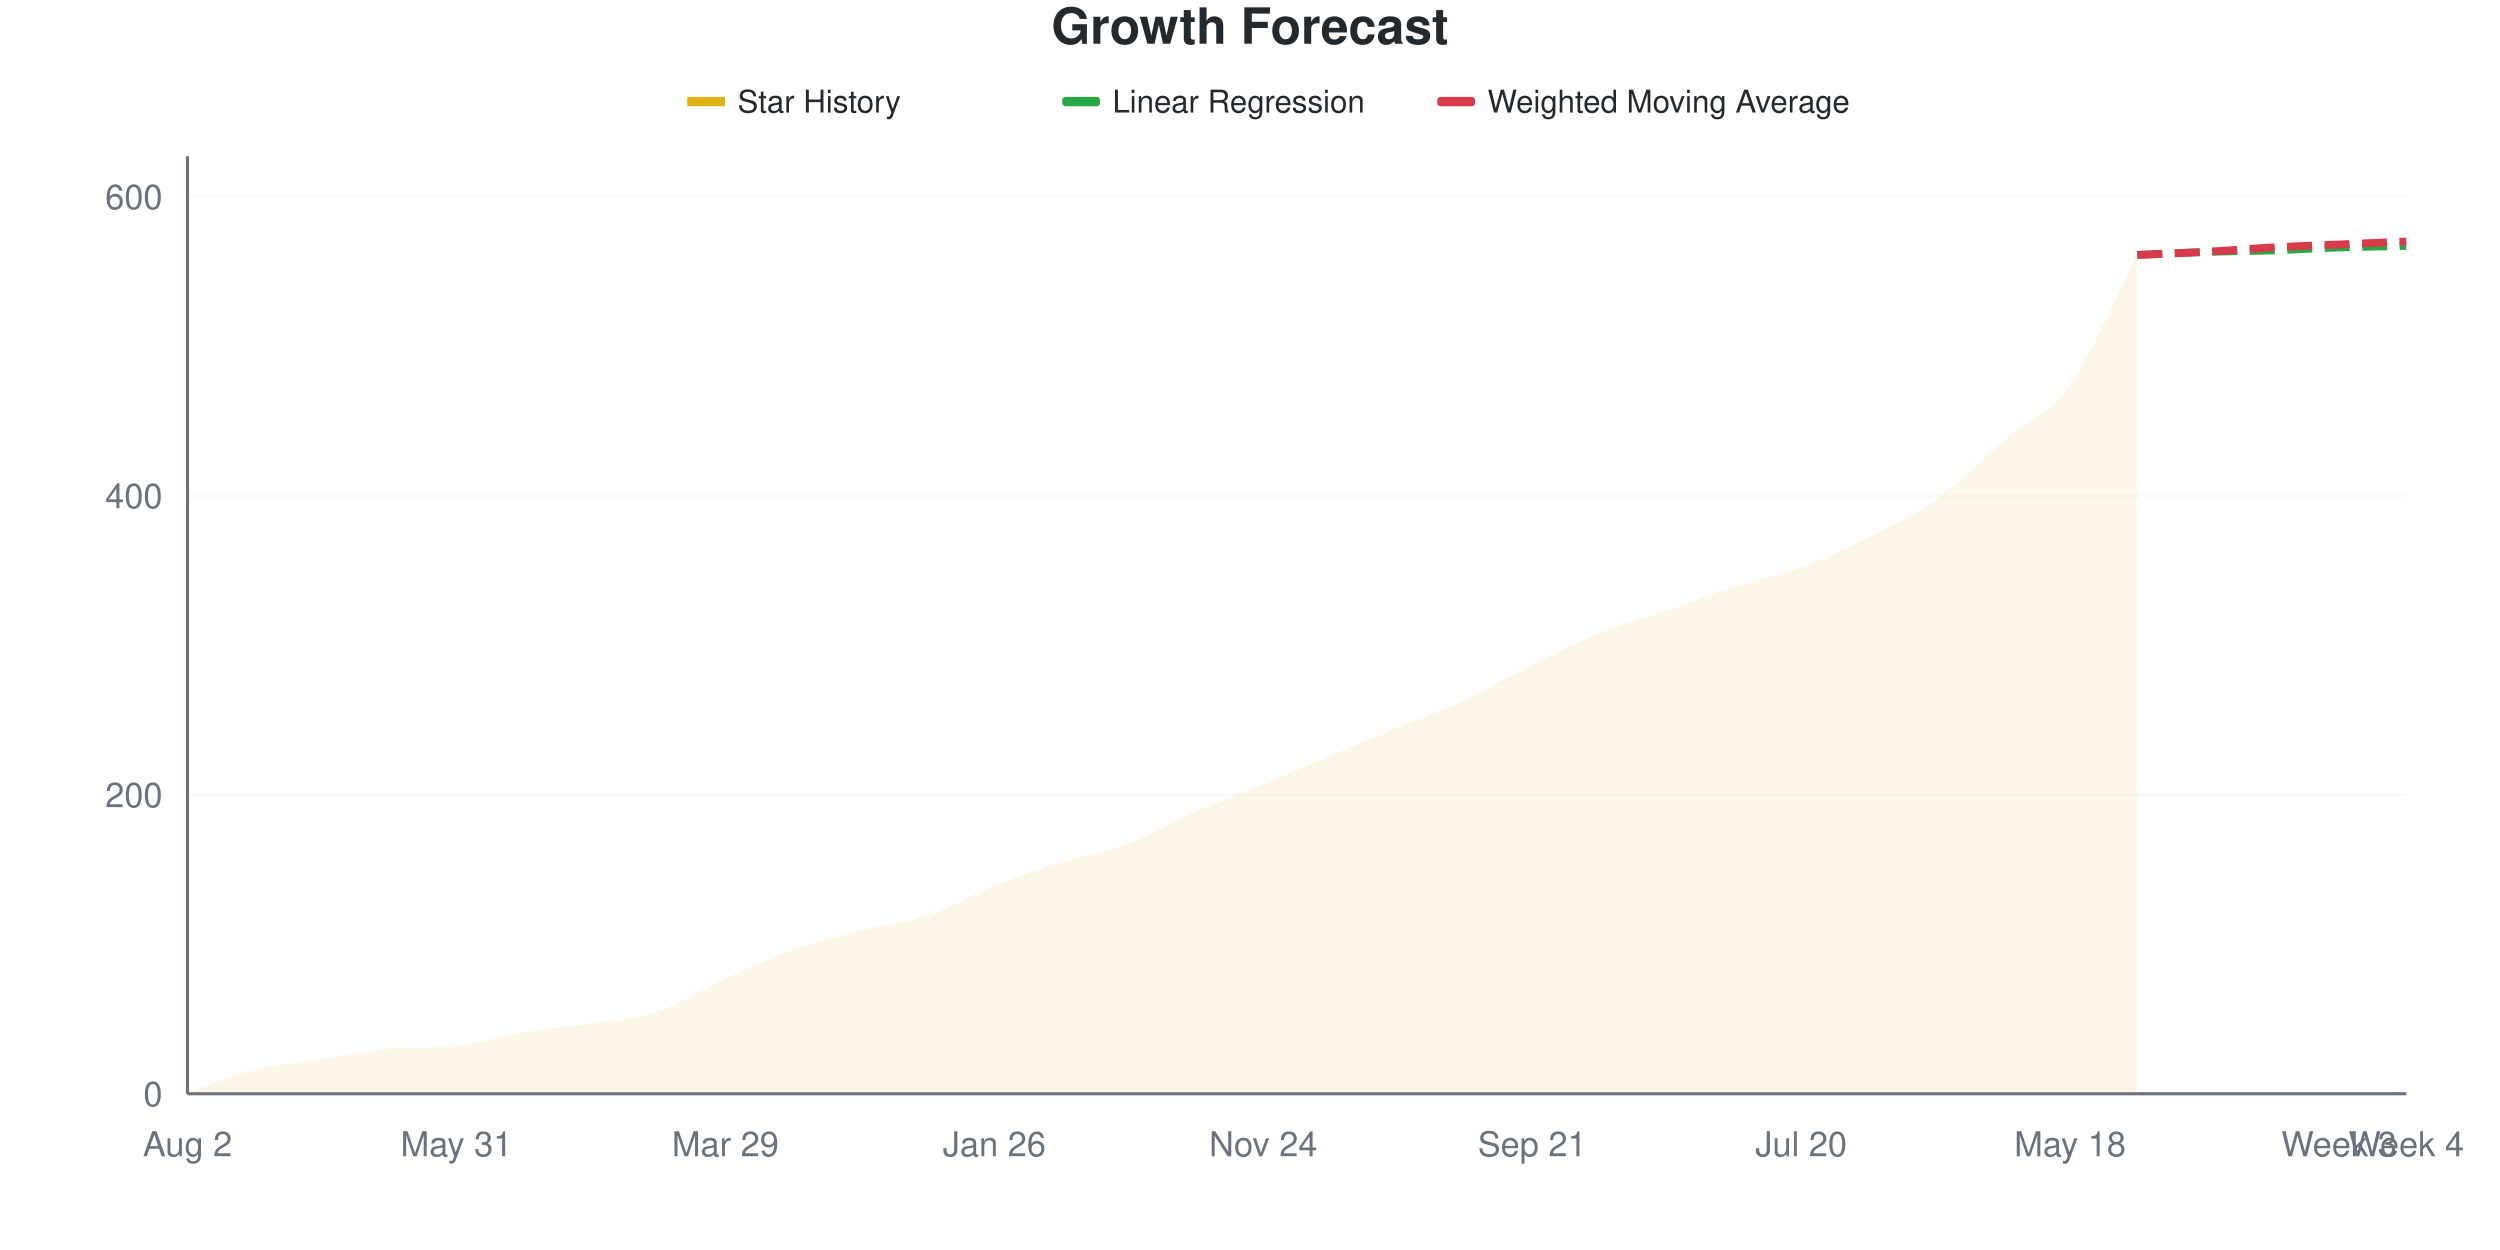
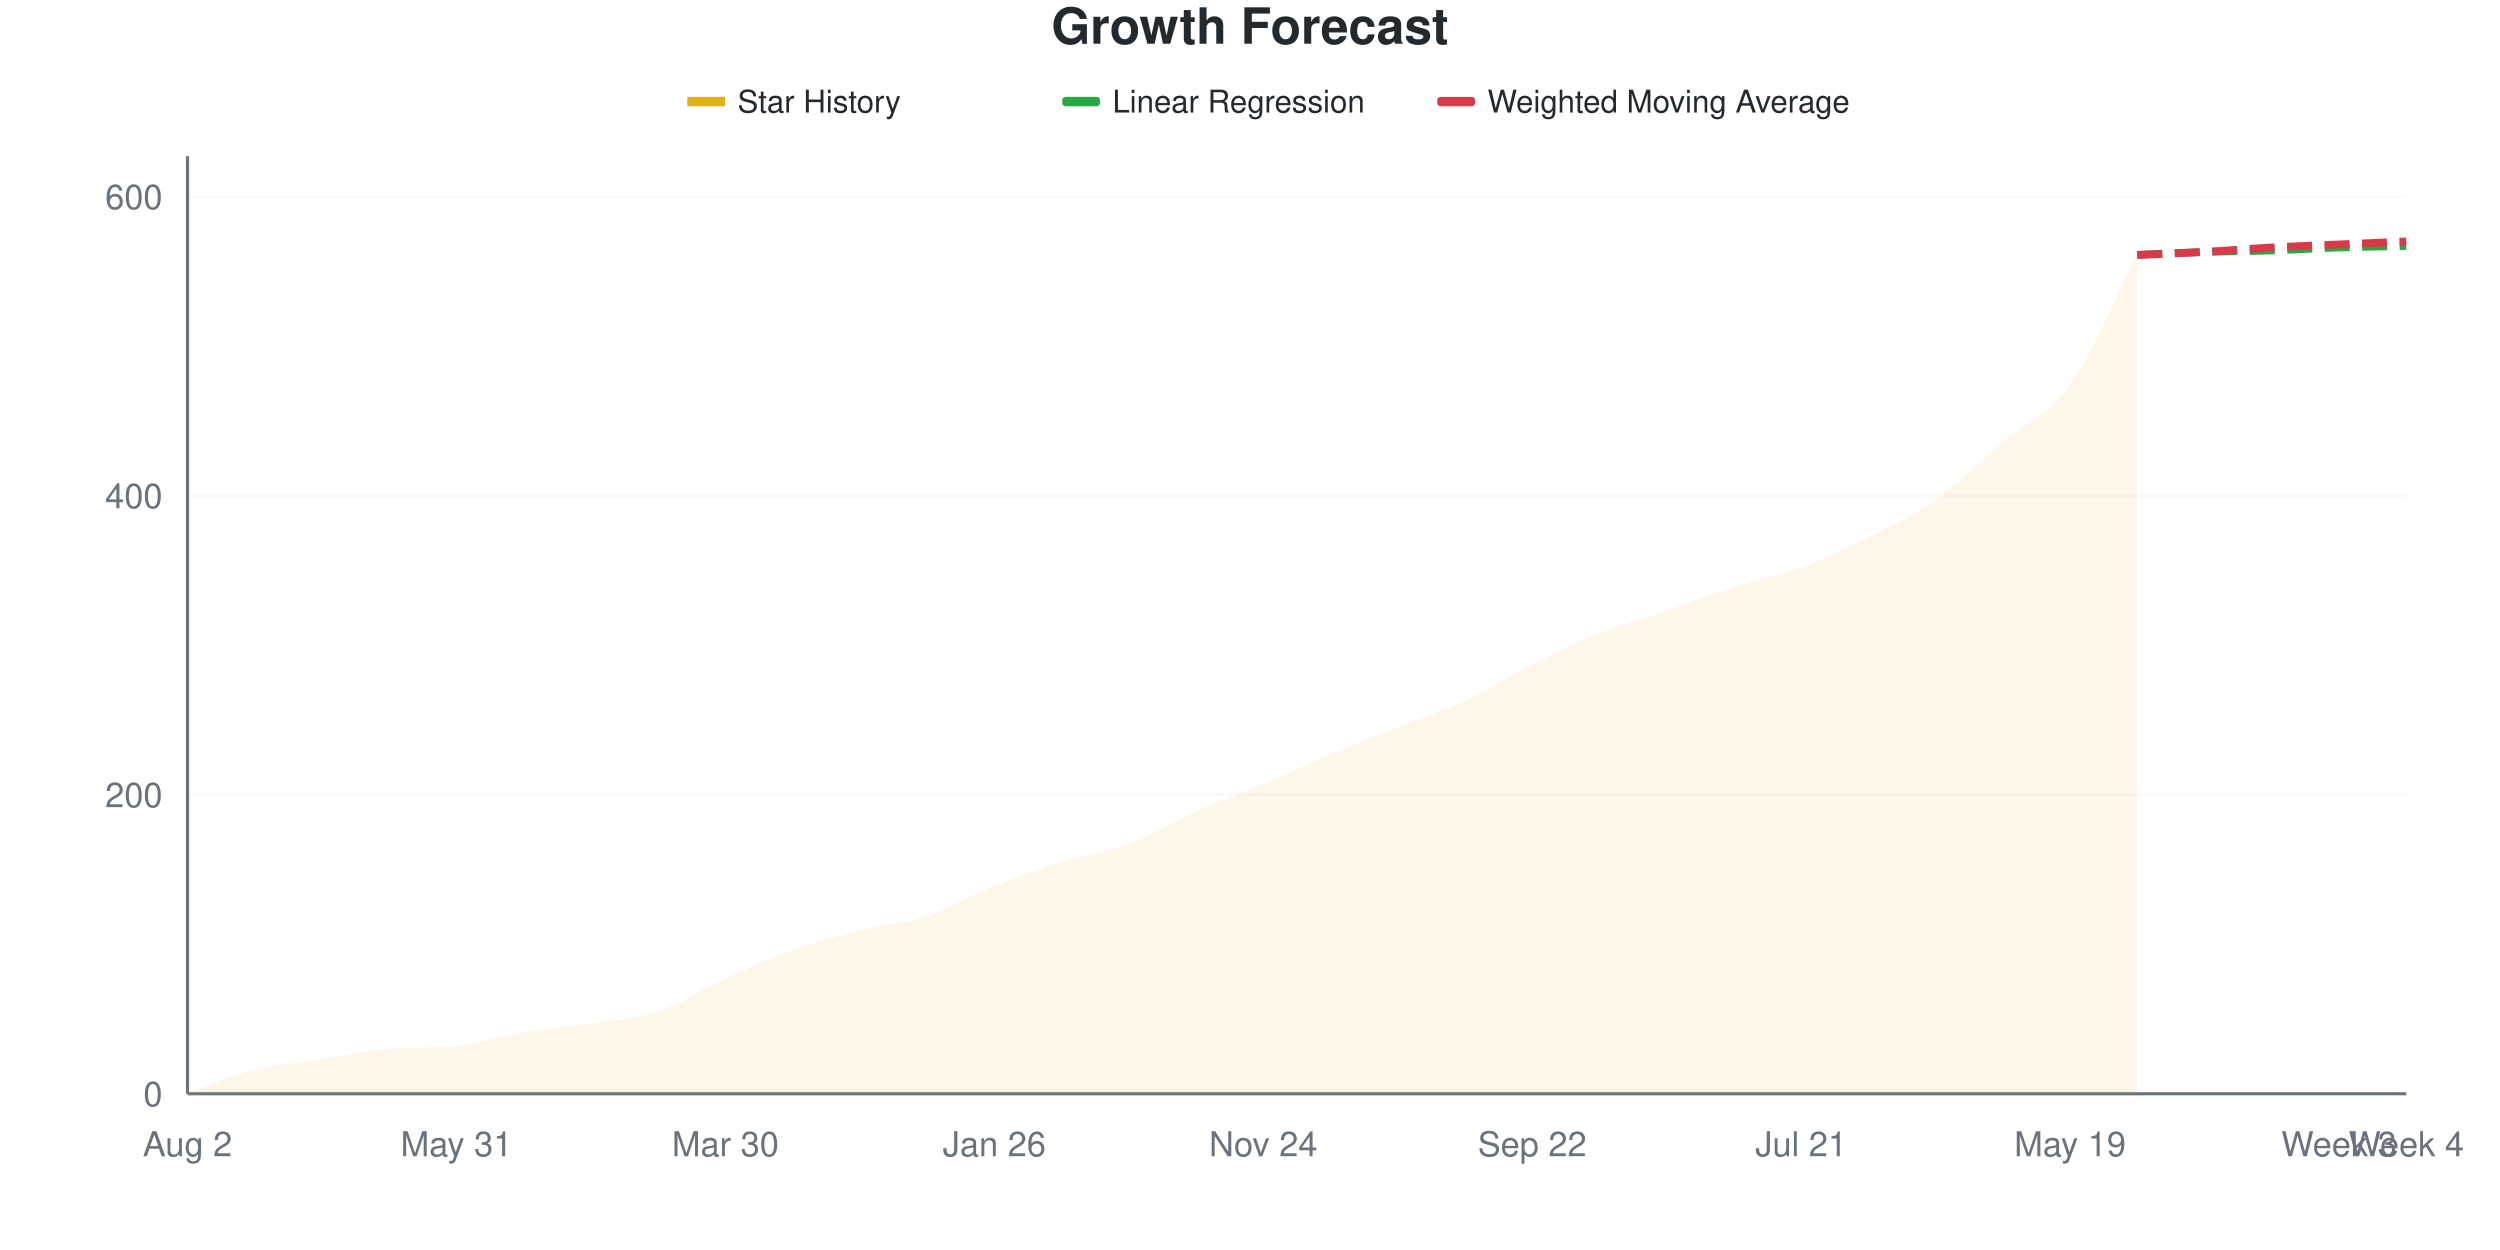
<svg xmlns="http://www.w3.org/2000/svg" viewBox="0 0 800 400" width="800" height="400">
  <style>
    @keyframes drawLine {
      to { stroke-dashoffset: 0; }
    }
    @keyframes fadeInPoint {
      from { opacity: 0; }
      to { opacity: 1; }
    }
    .data-line-0 {
      stroke-dasharray: 1049;
      stroke-dashoffset: 1049;
      animation: drawLine 2s ease-out forwards;
    }
    .data-point {
      opacity: 0;
      animation: fadeInPoint 0.5s ease-out forwards;
    }
    .chart-bg { fill: #fff; }
    .chart-text { fill: #24292e; }
    .chart-muted { fill: #6a737d; }
    .chart-grid { stroke: #eee; }
    .chart-axis { stroke: #6a737d; }
    @media (prefers-color-scheme: dark) {
      .chart-bg { fill: #0d1117; }
      .chart-text { fill: #e6edf3; }
      .chart-muted { fill: #8b949e; }
      .chart-grid { stroke: #21262d; }
      .chart-axis { stroke: #8b949e; }
    }
  </style>
  <rect width="800" height="400" class="chart-bg" />
  <text x="400" y="14" text-anchor="middle" class="chart-text" font-size="16" font-weight="bold" font-family="-apple-system, BlinkMacSystemFont, 'Segoe UI', Helvetica, Arial, sans-serif">Growth Forecast</text>
  <g class="legend">
    <rect x="220" y="31" width="12" height="3" fill="#dfb317" />
    <line x1="220" y1="32.5" x2="232" y2="32.5" stroke="#dfb317" stroke-width="2" />
    <text x="236" y="36" class="chart-text" font-size="10" font-family="-apple-system, BlinkMacSystemFont, 'Segoe UI', Helvetica, Arial, sans-serif">Star History</text>
    <rect x="340" y="31" width="12" height="3" fill="#28a745" rx="1" />
    <line x1="340" y1="32.5" x2="352" y2="32.5" stroke="#28a745" stroke-width="2" stroke-dasharray="4,2" />
    <text x="356" y="36" class="chart-text" font-size="10" font-family="-apple-system, BlinkMacSystemFont, 'Segoe UI', Helvetica, Arial, sans-serif">Linear Regression</text>
    <rect x="460" y="31" width="12" height="3" fill="#d73a49" rx="1" />
    <line x1="460" y1="32.5" x2="472" y2="32.5" stroke="#d73a49" stroke-width="2" stroke-dasharray="4,2" />
    <text x="476" y="36" class="chart-text" font-size="10" font-family="-apple-system, BlinkMacSystemFont, 'Segoe UI', Helvetica, Arial, sans-serif">Weighted Moving Average</text>
  </g>
  <g class="grid">
    <line x1="60" y1="350" x2="770" y2="350" class="chart-grid" stroke-opacity="0.3" />
    <text x="52" y="354" text-anchor="end" class="chart-muted" font-size="11" font-family="-apple-system, BlinkMacSystemFont, 'Segoe UI', Helvetica, Arial, sans-serif">0</text>
    <line x1="60" y1="254.306" x2="770" y2="254.306" class="chart-grid" stroke-opacity="0.3" />
    <text x="52" y="258.306" text-anchor="end" class="chart-muted" font-size="11" font-family="-apple-system, BlinkMacSystemFont, 'Segoe UI', Helvetica, Arial, sans-serif">200</text>
    <line x1="60" y1="158.612" x2="770" y2="158.612" class="chart-grid" stroke-opacity="0.3" />
    <text x="52" y="162.612" text-anchor="end" class="chart-muted" font-size="11" font-family="-apple-system, BlinkMacSystemFont, 'Segoe UI', Helvetica, Arial, sans-serif">400</text>
    <line x1="60" y1="62.919" x2="770" y2="62.919" class="chart-grid" stroke-opacity="0.3" />
    <text x="52" y="66.919" text-anchor="end" class="chart-muted" font-size="11" font-family="-apple-system, BlinkMacSystemFont, 'Segoe UI', Helvetica, Arial, sans-serif">600</text>
  </g>
  <g class="milestones">
    
  </g>
  <g class="x-axis">
    <text x="60" y="370" text-anchor="middle" class="chart-muted" font-size="11" font-family="-apple-system, BlinkMacSystemFont, 'Segoe UI', Helvetica, Arial, sans-serif">Aug 2</text>
    <text x="146.061" y="370" text-anchor="middle" class="chart-muted" font-size="11" font-family="-apple-system, BlinkMacSystemFont, 'Segoe UI', Helvetica, Arial, sans-serif">May 31</text>
-     <text x="232.121" y="370" text-anchor="middle" class="chart-muted" font-size="11" font-family="-apple-system, BlinkMacSystemFont, 'Segoe UI', Helvetica, Arial, sans-serif">Mar 29</text>
+     <text x="232.121" y="370" text-anchor="middle" class="chart-muted" font-size="11" font-family="-apple-system, BlinkMacSystemFont, 'Segoe UI', Helvetica, Arial, sans-serif">Mar 30</text>
    <text x="318.182" y="370" text-anchor="middle" class="chart-muted" font-size="11" font-family="-apple-system, BlinkMacSystemFont, 'Segoe UI', Helvetica, Arial, sans-serif">Jan 26</text>
    <text x="404.242" y="370" text-anchor="middle" class="chart-muted" font-size="11" font-family="-apple-system, BlinkMacSystemFont, 'Segoe UI', Helvetica, Arial, sans-serif">Nov 24</text>
-     <text x="490.303" y="370" text-anchor="middle" class="chart-muted" font-size="11" font-family="-apple-system, BlinkMacSystemFont, 'Segoe UI', Helvetica, Arial, sans-serif">Sep 21</text>
-     <text x="576.364" y="370" text-anchor="middle" class="chart-muted" font-size="11" font-family="-apple-system, BlinkMacSystemFont, 'Segoe UI', Helvetica, Arial, sans-serif">Jul 20</text>
-     <text x="662.424" y="370" text-anchor="middle" class="chart-muted" font-size="11" font-family="-apple-system, BlinkMacSystemFont, 'Segoe UI', Helvetica, Arial, sans-serif">May 18</text>
+     <text x="490.303" y="370" text-anchor="middle" class="chart-muted" font-size="11" font-family="-apple-system, BlinkMacSystemFont, 'Segoe UI', Helvetica, Arial, sans-serif">Sep 22</text>
+     <text x="576.364" y="370" text-anchor="middle" class="chart-muted" font-size="11" font-family="-apple-system, BlinkMacSystemFont, 'Segoe UI', Helvetica, Arial, sans-serif">Jul 21</text>
+     <text x="662.424" y="370" text-anchor="middle" class="chart-muted" font-size="11" font-family="-apple-system, BlinkMacSystemFont, 'Segoe UI', Helvetica, Arial, sans-serif">May 19</text>
    <text x="748.485" y="370" text-anchor="middle" class="chart-muted" font-size="11" font-family="-apple-system, BlinkMacSystemFont, 'Segoe UI', Helvetica, Arial, sans-serif">Week 3</text>
    <text x="770" y="370" text-anchor="middle" class="chart-muted" font-size="11" font-family="-apple-system, BlinkMacSystemFont, 'Segoe UI', Helvetica, Arial, sans-serif">Week 4</text>
  </g>
  <line x1="60" y1="50" x2="60" y2="350" class="chart-axis" stroke-width="1" />
  <line x1="60" y1="350" x2="770" y2="350" class="chart-axis" stroke-width="1" />
-   <path d="M60,350 L60,349.522 C67.172,347.129 74.343,344.099 81.515,342.344 C88.687,340.59 95.859,340.112 103.03,338.995 C110.202,337.879 117.374,336.252 124.545,335.646 C131.717,335.04 138.889,335.43 146.061,334.689 C153.232,333.948 160.404,331.579 167.576,330.383 C174.747,329.187 181.919,328.628 189.091,327.512 C196.263,326.396 203.434,326.077 210.606,323.684 C217.778,321.292 224.949,316.427 232.121,313.158 C239.293,309.888 246.465,306.619 253.636,304.067 C260.808,301.515 267.98,299.681 275.152,297.847 C282.323,296.013 289.495,295.455 296.667,293.062 C303.838,290.67 311.01,286.364 318.182,283.493 C325.354,280.622 332.525,278.07 339.697,275.837 C346.869,273.604 354.04,272.807 361.212,270.096 C368.384,267.384 375.556,262.759 382.727,259.569 C389.899,256.38 397.071,253.907 404.242,250.957 C411.414,248.006 418.586,244.896 425.758,241.866 C432.929,238.836 440.101,235.726 447.273,232.775 C454.444,229.825 461.616,227.512 468.788,224.163 C475.96,220.813 483.131,216.268 490.303,212.679 C497.475,209.091 504.646,205.502 511.818,202.632 C518.99,199.761 526.162,197.927 533.333,195.455 C540.505,192.982 547.677,190.112 554.848,187.799 C562.02,185.486 569.192,184.211 576.364,181.579 C583.535,178.947 590.707,175.598 597.879,172.01 C605.051,168.421 612.222,165.152 619.394,160.048 C626.566,154.944 633.737,147.528 640.909,141.388 C648.081,135.247 655.253,133.174 662.424,123.206 C669.596,113.238 676.768,95.455 683.939,81.579 L683.939,350 L60,350 Z" fill="#dfb317" fill-opacity="0.1" />
-   <path d="M60,350 L60,349.522 C67.172,347.129 74.343,344.099 81.515,342.344 C88.687,340.59 95.859,340.112 103.03,338.995 C110.202,337.879 117.374,336.252 124.545,335.646 C131.717,335.04 138.889,335.43 146.061,334.689 C153.232,333.948 160.404,331.579 167.576,330.383 C174.747,329.187 181.919,328.628 189.091,327.512 C196.263,326.396 203.434,326.077 210.606,323.684 C217.778,321.292 224.949,316.427 232.121,313.158 C239.293,309.888 246.465,306.619 253.636,304.067 C260.808,301.515 267.98,299.681 275.152,297.847 C282.323,296.013 289.495,295.455 296.667,293.062 C303.838,290.67 311.01,286.364 318.182,283.493 C325.354,280.622 332.525,278.07 339.697,275.837 C346.869,273.604 354.04,272.807 361.212,270.096 C368.384,267.384 375.556,262.759 382.727,259.569 C389.899,256.38 397.071,253.907 404.242,250.957 C411.414,248.006 418.586,244.896 425.758,241.866 C432.929,238.836 440.101,235.726 447.273,232.775 C454.444,229.825 461.616,227.512 468.788,224.163 C475.96,220.813 483.131,216.268 490.303,212.679 C497.475,209.091 504.646,205.502 511.818,202.632 C518.99,199.761 526.162,197.927 533.333,195.455 C540.505,192.982 547.677,190.112 554.848,187.799 C562.02,185.486 569.192,184.211 576.364,181.579 C583.535,178.947 590.707,175.598 597.879,172.01 C605.051,168.421 612.222,165.152 619.394,160.048 C626.566,154.944 633.737,147.528 640.909,141.388 C648.081,135.247 655.253,133.174 662.424,123.206 C669.596,113.238 676.768,95.455 683.939,81.579" fill="none" stroke="#dfb317" stroke-width="2.5" class="data-line-0" />
+   <path d="M60,350 L60,349.522 C67.172,347.129 74.343,344.099 81.515,342.344 C88.687,340.59 95.859,340.112 103.03,338.995 C110.202,337.879 117.374,336.252 124.545,335.646 C131.717,335.04 138.889,335.43 146.061,334.689 C153.232,333.948 160.404,331.579 167.576,330.383 C174.747,329.187 181.919,328.628 189.091,327.512 C196.263,326.396 203.434,326.077 210.606,323.684 C217.778,321.292 224.949,316.427 232.121,313.158 C239.293,309.888 246.465,306.619 253.636,304.067 C260.808,301.515 267.98,299.681 275.152,297.847 C282.323,296.013 289.495,295.455 296.667,293.062 C303.838,290.67 311.01,286.364 318.182,283.493 C325.354,280.622 332.525,278.07 339.697,275.837 C346.869,273.604 354.04,272.807 361.212,270.096 C368.384,267.384 375.556,262.759 382.727,259.569 C389.899,256.38 397.071,253.987 404.242,250.957 C411.414,247.927 418.586,244.418 425.758,241.388 C432.929,238.357 440.101,235.646 447.273,232.775 C454.444,229.904 461.616,227.512 468.788,224.163 C475.96,220.813 483.131,216.268 490.303,212.679 C497.475,209.091 504.646,205.502 511.818,202.632 C518.99,199.761 526.162,197.927 533.333,195.455 C540.505,192.982 547.677,190.112 554.848,187.799 C562.02,185.486 569.192,184.211 576.364,181.579 C583.535,178.947 590.707,175.598 597.879,172.01 C605.051,168.421 612.222,165.152 619.394,160.048 C626.566,154.944 633.737,147.528 640.909,141.388 C648.081,135.247 655.253,133.174 662.424,123.206 C669.596,113.238 676.768,95.455 683.939,81.579 L683.939,350 L60,350 Z" fill="#dfb317" fill-opacity="0.1" />
+   <path d="M60,350 L60,349.522 C67.172,347.129 74.343,344.099 81.515,342.344 C88.687,340.59 95.859,340.112 103.03,338.995 C110.202,337.879 117.374,336.252 124.545,335.646 C131.717,335.04 138.889,335.43 146.061,334.689 C153.232,333.948 160.404,331.579 167.576,330.383 C174.747,329.187 181.919,328.628 189.091,327.512 C196.263,326.396 203.434,326.077 210.606,323.684 C217.778,321.292 224.949,316.427 232.121,313.158 C239.293,309.888 246.465,306.619 253.636,304.067 C260.808,301.515 267.98,299.681 275.152,297.847 C282.323,296.013 289.495,295.455 296.667,293.062 C303.838,290.67 311.01,286.364 318.182,283.493 C325.354,280.622 332.525,278.07 339.697,275.837 C346.869,273.604 354.04,272.807 361.212,270.096 C368.384,267.384 375.556,262.759 382.727,259.569 C389.899,256.38 397.071,253.987 404.242,250.957 C411.414,247.927 418.586,244.418 425.758,241.388 C432.929,238.357 440.101,235.646 447.273,232.775 C454.444,229.904 461.616,227.512 468.788,224.163 C475.96,220.813 483.131,216.268 490.303,212.679 C497.475,209.091 504.646,205.502 511.818,202.632 C518.99,199.761 526.162,197.927 533.333,195.455 C540.505,192.982 547.677,190.112 554.848,187.799 C562.02,185.486 569.192,184.211 576.364,181.579 C583.535,178.947 590.707,175.598 597.879,172.01 C605.051,168.421 612.222,165.152 619.394,160.048 C626.566,154.944 633.737,147.528 640.909,141.388 C648.081,135.247 655.253,133.174 662.424,123.206 C669.596,113.238 676.768,95.455 683.939,81.579" fill="none" stroke="#dfb317" stroke-width="2.5" class="data-line-0" />
  <path d="M683.939,81.579 C691.111,81.26 698.283,80.861 705.455,80.622 C712.626,80.383 719.798,80.383 726.97,80.144 C734.141,79.904 741.313,79.426 748.485,79.187 C755.657,78.947 762.828,78.868 770,78.708" fill="none" stroke="#28a745" stroke-width="2.5" stroke-dasharray="8,4" />
  <path d="M683.939,81.579 C691.111,81.26 698.283,81.021 705.455,80.622 C712.626,80.223 719.798,79.585 726.97,79.187 C734.141,78.788 741.313,78.549 748.485,78.23 C755.657,77.911 762.828,77.592 770,77.273" fill="none" stroke="#d73a49" stroke-width="2.5" stroke-dasharray="8,4" />
  <g class="points">
    <circle cx="60" cy="349.522" r="4" fill="#dfb317" class="data-point" style="animation-delay: 1.50s" />
    <circle cx="81.515" cy="342.344" r="4" fill="#dfb317" class="data-point" style="animation-delay: 1.55s" />
    <circle cx="103.03" cy="338.995" r="4" fill="#dfb317" class="data-point" style="animation-delay: 1.60s" />
    <circle cx="124.545" cy="335.646" r="4" fill="#dfb317" class="data-point" style="animation-delay: 1.65s" />
    <circle cx="146.061" cy="334.689" r="4" fill="#dfb317" class="data-point" style="animation-delay: 1.70s" />
    <circle cx="167.576" cy="330.383" r="4" fill="#dfb317" class="data-point" style="animation-delay: 1.75s" />
    <circle cx="189.091" cy="327.512" r="4" fill="#dfb317" class="data-point" style="animation-delay: 1.80s" />
    <circle cx="210.606" cy="323.684" r="4" fill="#dfb317" class="data-point" style="animation-delay: 1.85s" />
    <circle cx="232.121" cy="313.158" r="4" fill="#dfb317" class="data-point" style="animation-delay: 1.90s" />
    <circle cx="253.636" cy="304.067" r="4" fill="#dfb317" class="data-point" style="animation-delay: 1.95s" />
    <circle cx="275.152" cy="297.847" r="4" fill="#dfb317" class="data-point" style="animation-delay: 2.00s" />
    <circle cx="296.667" cy="293.062" r="4" fill="#dfb317" class="data-point" style="animation-delay: 2.05s" />
    <circle cx="318.182" cy="283.493" r="4" fill="#dfb317" class="data-point" style="animation-delay: 2.10s" />
    <circle cx="339.697" cy="275.837" r="4" fill="#dfb317" class="data-point" style="animation-delay: 2.15s" />
    <circle cx="361.212" cy="270.096" r="4" fill="#dfb317" class="data-point" style="animation-delay: 2.20s" />
    <circle cx="382.727" cy="259.569" r="4" fill="#dfb317" class="data-point" style="animation-delay: 2.25s" />
    <circle cx="404.242" cy="250.957" r="4" fill="#dfb317" class="data-point" style="animation-delay: 2.30s" />
-     <circle cx="425.758" cy="241.866" r="4" fill="#dfb317" class="data-point" style="animation-delay: 2.35s" />
+     <circle cx="425.758" cy="241.388" r="4" fill="#dfb317" class="data-point" style="animation-delay: 2.35s" />
    <circle cx="447.273" cy="232.775" r="4" fill="#dfb317" class="data-point" style="animation-delay: 2.40s" />
    <circle cx="468.788" cy="224.163" r="4" fill="#dfb317" class="data-point" style="animation-delay: 2.45s" />
    <circle cx="490.303" cy="212.679" r="4" fill="#dfb317" class="data-point" style="animation-delay: 2.50s" />
    <circle cx="511.818" cy="202.632" r="4" fill="#dfb317" class="data-point" style="animation-delay: 2.55s" />
    <circle cx="533.333" cy="195.455" r="4" fill="#dfb317" class="data-point" style="animation-delay: 2.60s" />
    <circle cx="554.848" cy="187.799" r="4" fill="#dfb317" class="data-point" style="animation-delay: 2.65s" />
    <circle cx="576.364" cy="181.579" r="4" fill="#dfb317" class="data-point" style="animation-delay: 2.70s" />
    <circle cx="597.879" cy="172.01" r="4" fill="#dfb317" class="data-point" style="animation-delay: 2.75s" />
    <circle cx="619.394" cy="160.048" r="4" fill="#dfb317" class="data-point" style="animation-delay: 2.80s" />
    <circle cx="640.909" cy="141.388" r="4" fill="#dfb317" class="data-point" style="animation-delay: 2.85s" />
    <circle cx="662.424" cy="123.206" r="4" fill="#dfb317" class="data-point" style="animation-delay: 2.90s" />
    <circle cx="683.939" cy="81.579" r="4" fill="#dfb317" class="data-point" style="animation-delay: 2.95s" />
  </g>
</svg>
